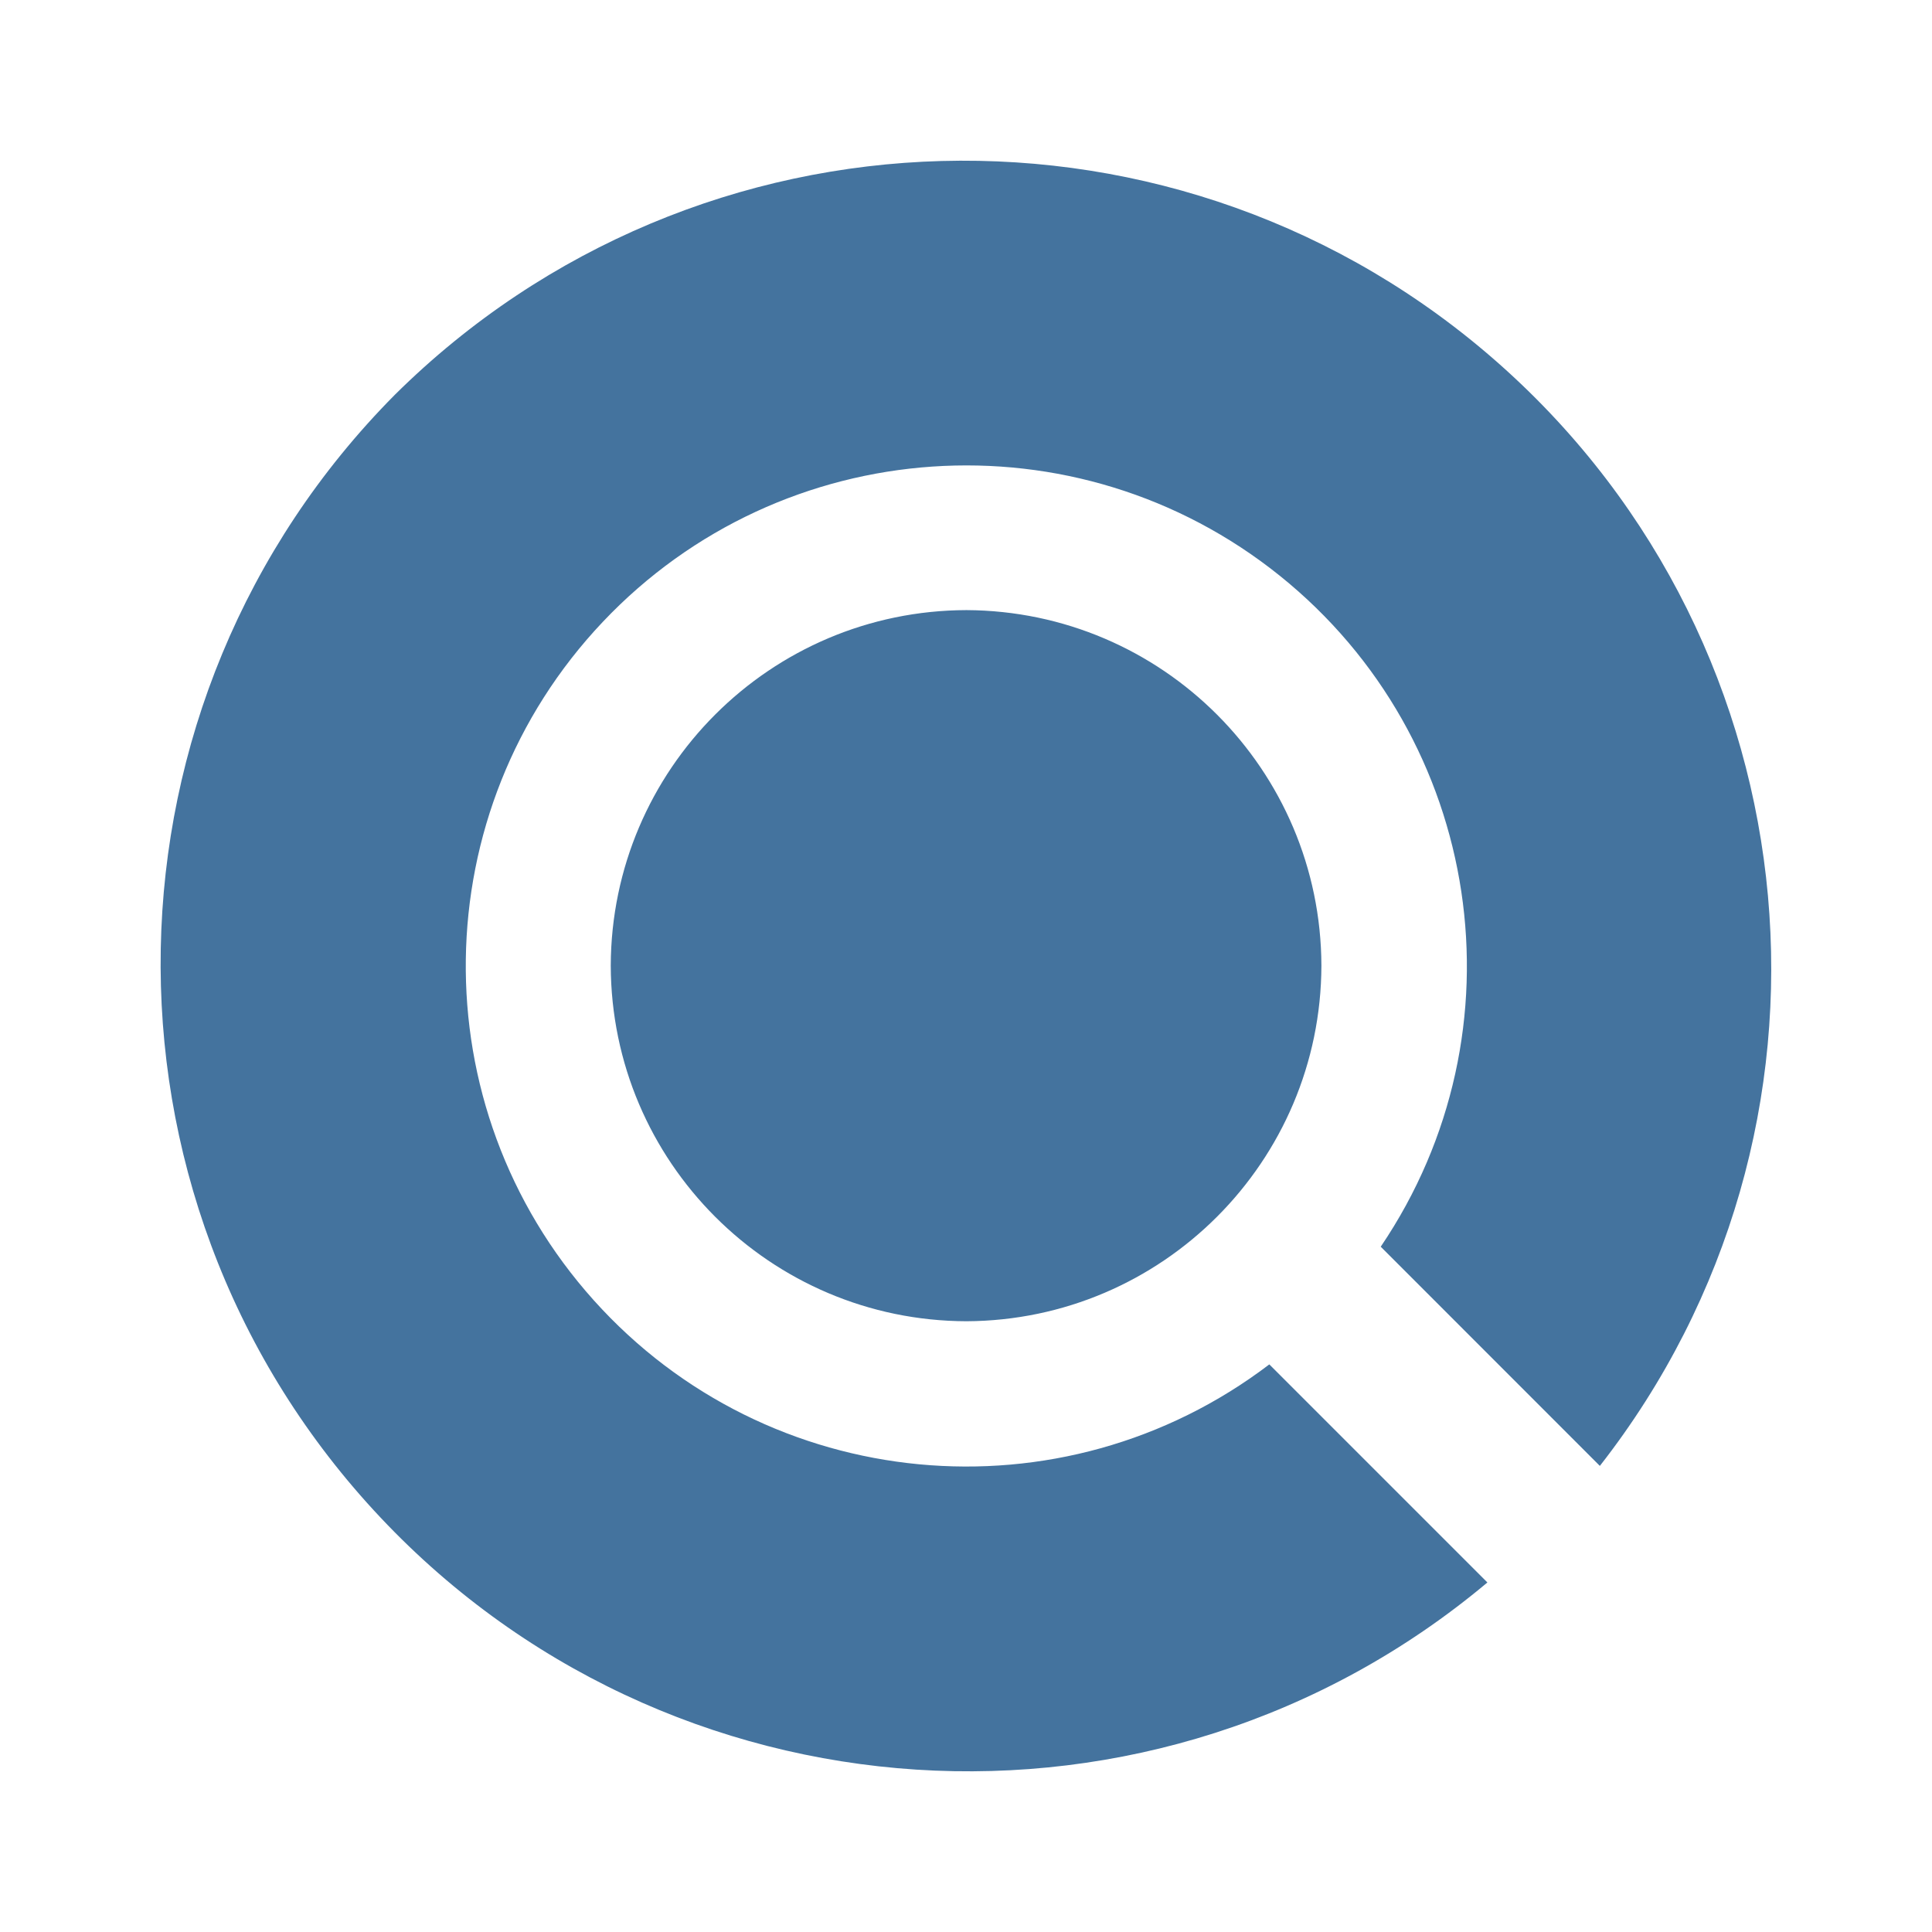
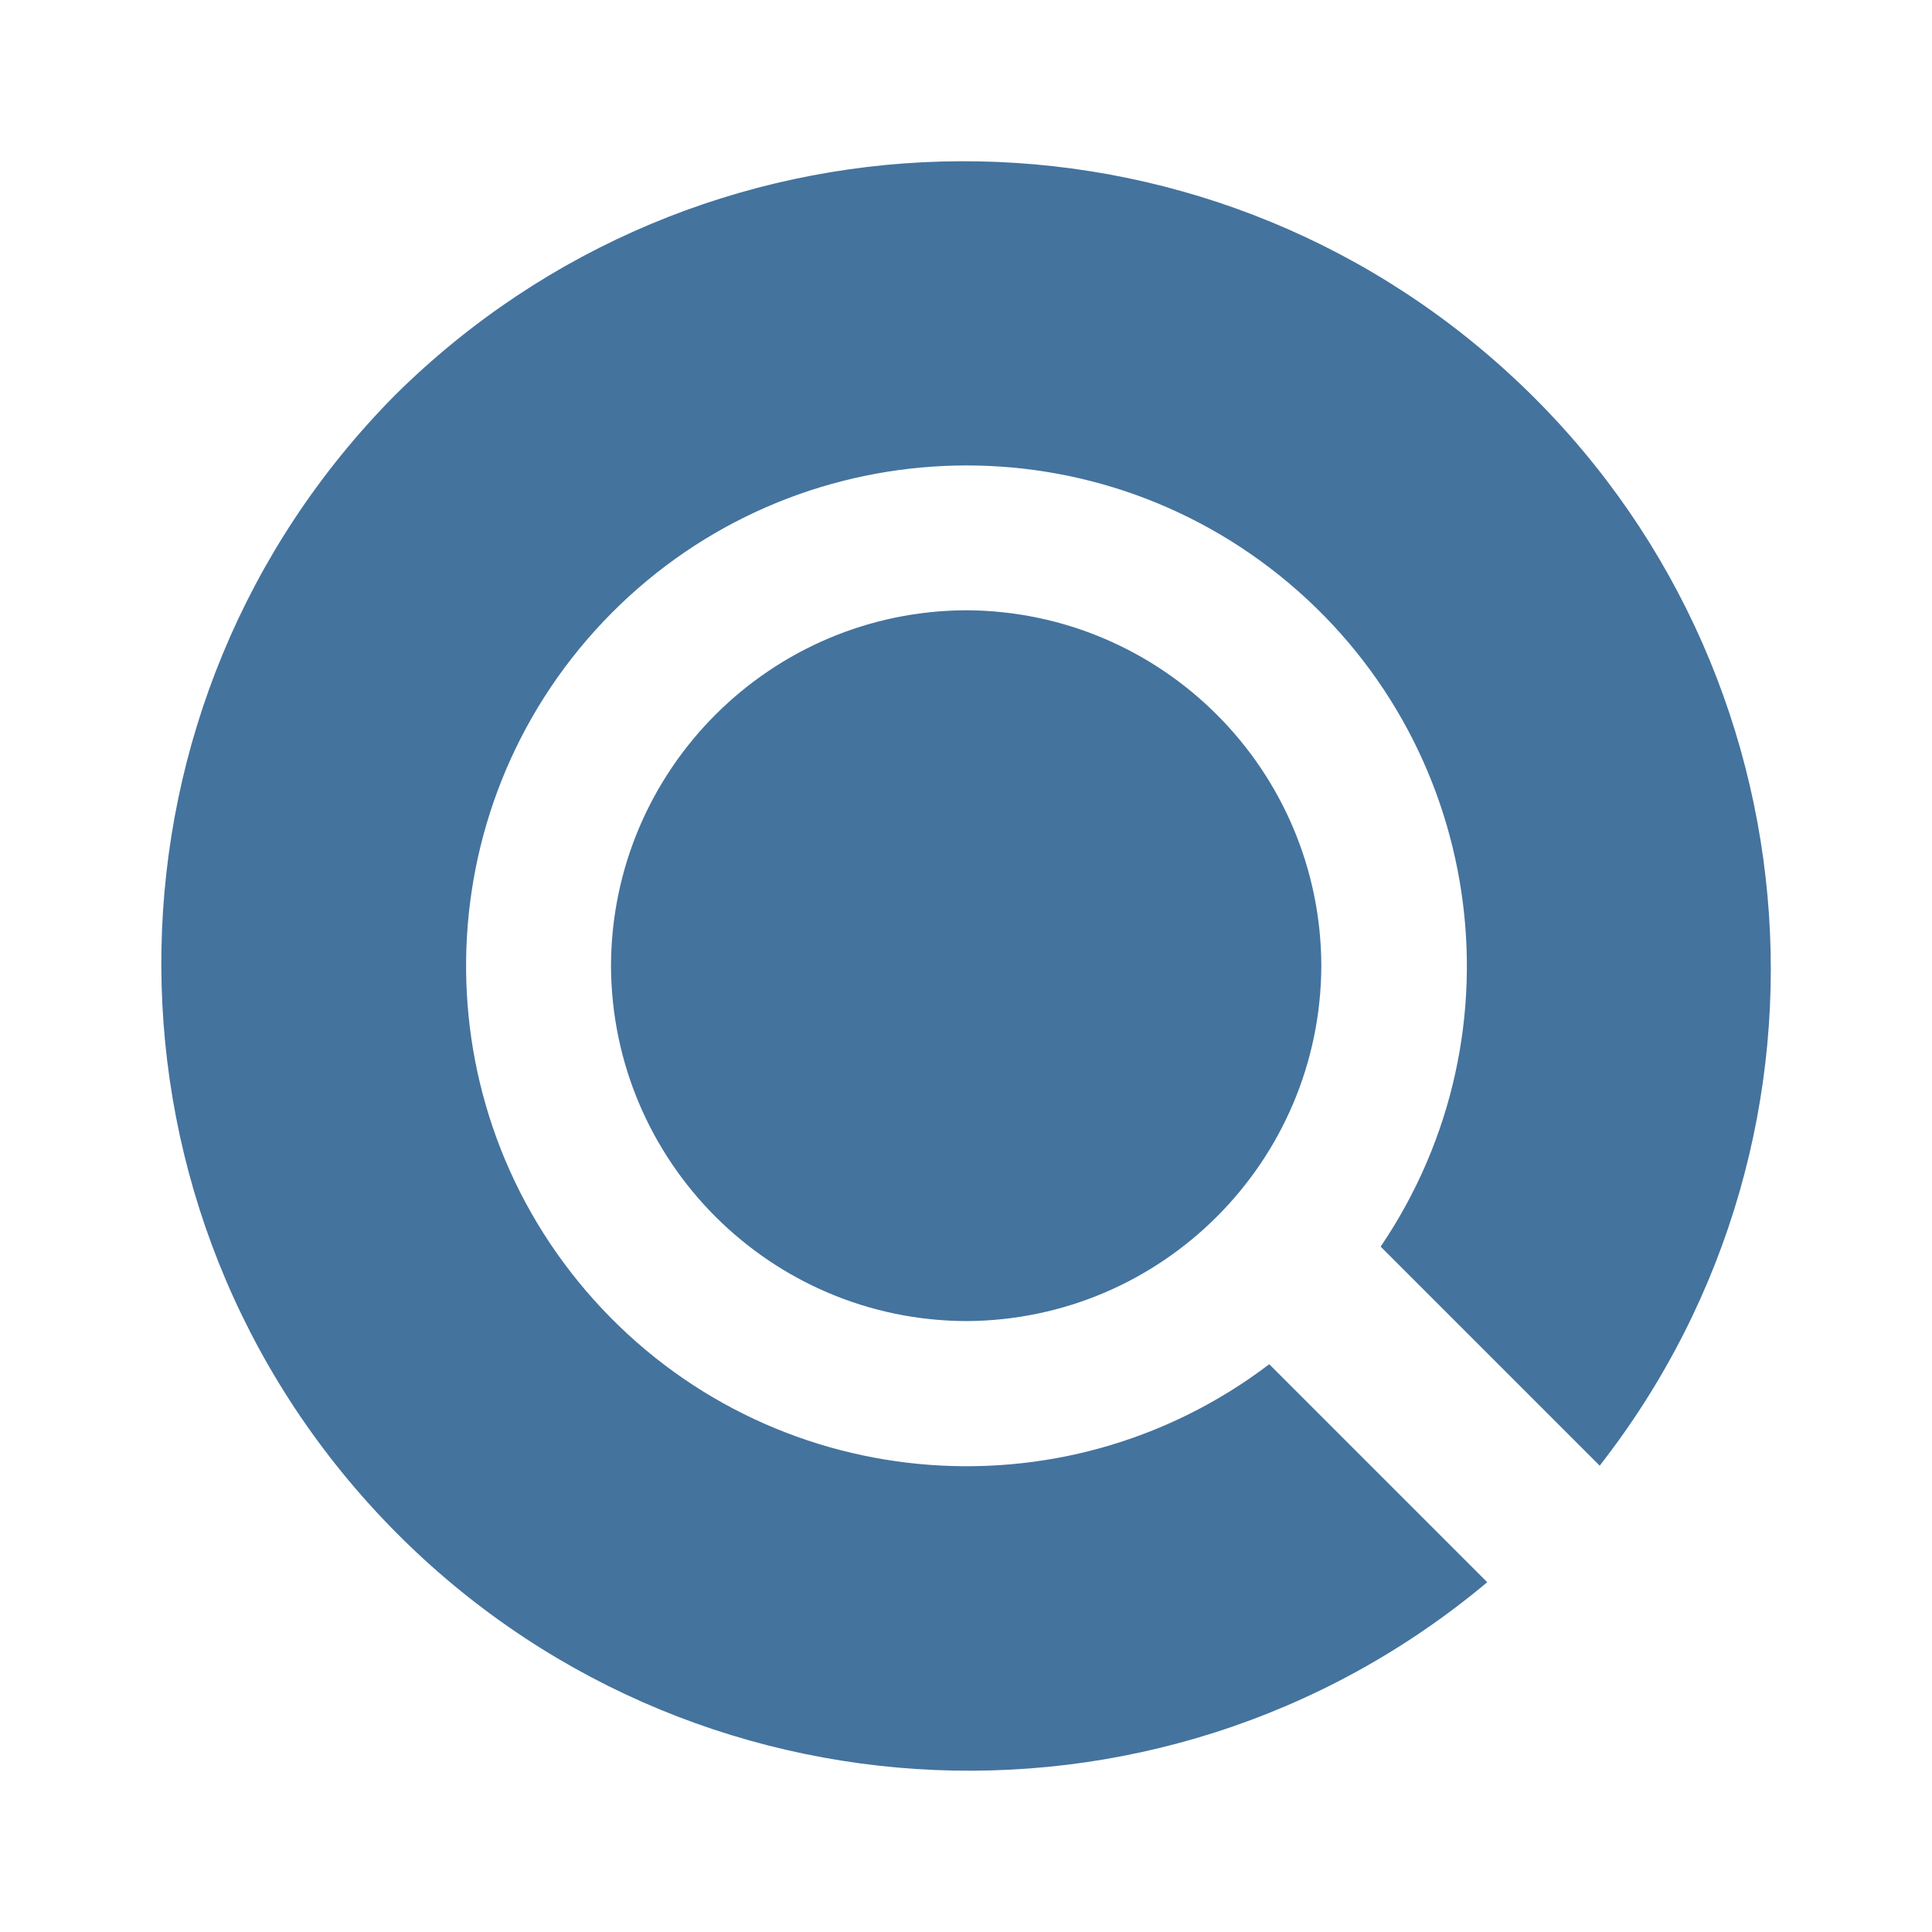
<svg xmlns="http://www.w3.org/2000/svg" viewBox="0 0 24 24">
-   <path fill="#44739e" d="M16.415 11.995a4.43 4.43 0 0 1-4.409 4.418 4.43 4.43 0 0 1-4.419-4.418 4.43 4.43 0 0 1 4.419-4.416 4.43 4.43 0 0 1 4.409 4.416m3.459 6.215A10.034 10.034 0 0 0 4.905 4.904a10.034 10.034 0 0 0 13.572 14.754l-2.709-2.709a6.218 6.218 0 1 1 1.384-1.462Z" />
+   <path fill="#44739e" d="M16.414 11.995a4.43 4.43 0 0 1-4.407 4.416 4.43 4.43 0 0 1-4.417-4.416 4.43 4.43 0 0 1 4.417-4.414 4.43 4.43 0 0 1 4.407 4.414m3.458 6.212a10.03 10.03 0 0 0-14.963-13.3 10.03 10.03 0 0 0 13.566 14.748l-2.708-2.708a6.216 6.216 0 1 1 1.384-1.461Z" />
</svg>
